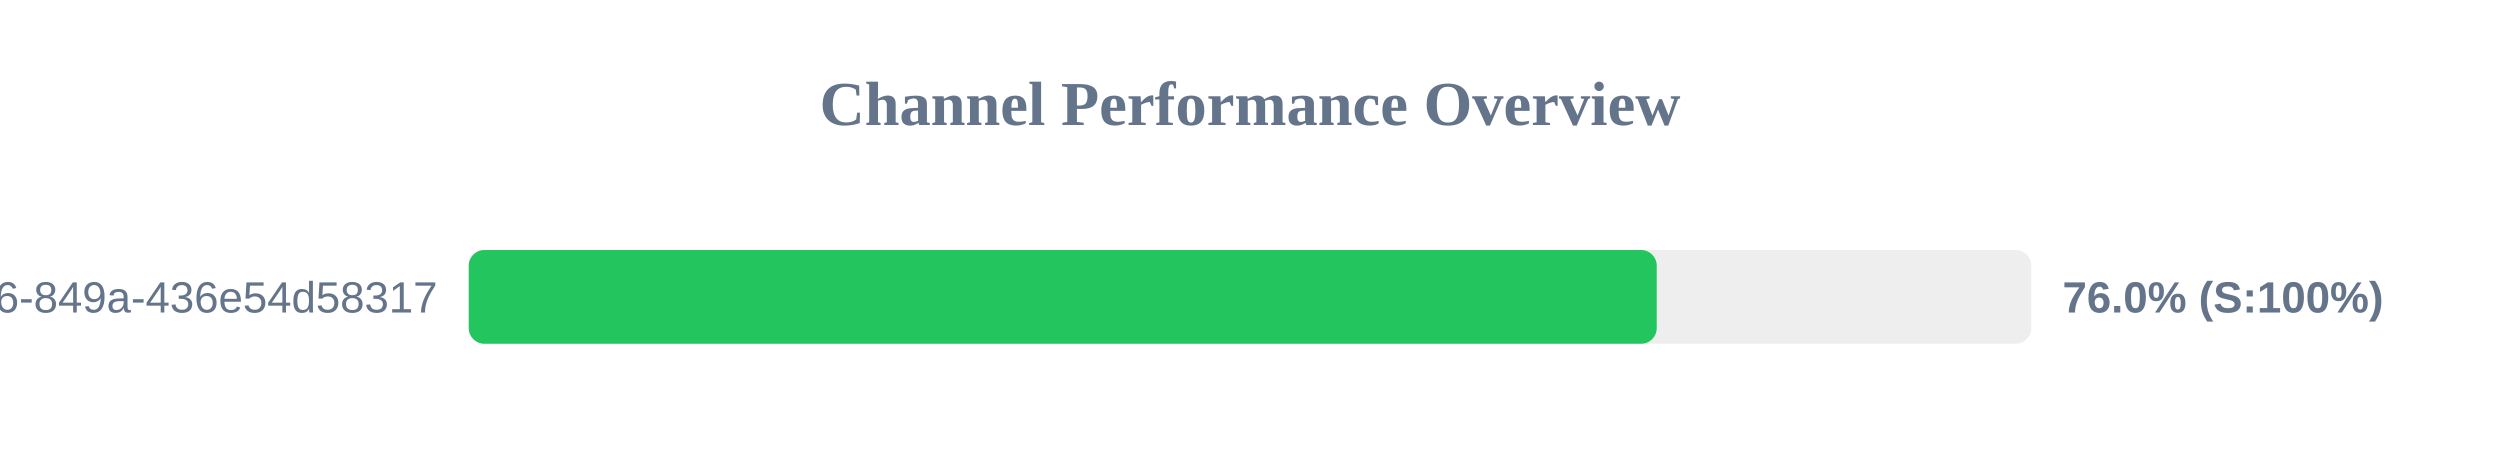
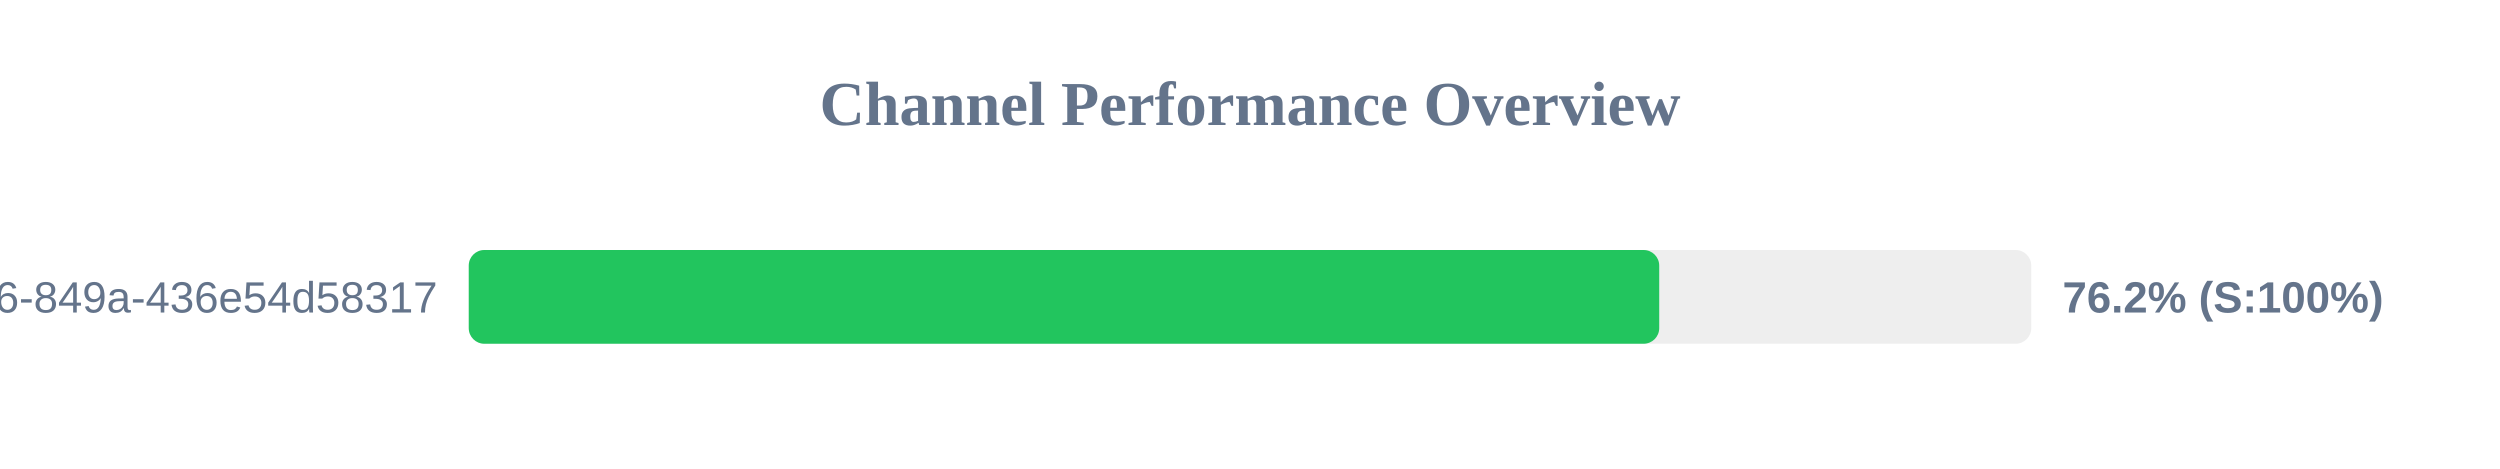
<svg xmlns="http://www.w3.org/2000/svg" width="800" height="150" version="1.1">
  <style>
        .row { font: 14px Arial; fill: #64748b; }
        .score { font: bold 14px Arial; fill: #64748b; }
    </style>
  <text x="400" y="40" text-anchor="middle" font-size="20px" font-weight="bold" fill="#64748b">Channel Performance Overview</text>
  <rect x="150" y="80" width="500" height="30" fill="#eee" rx="5" />
-   <rect x="150" y="80" width="380.15" height="30" fill="#22c55e" rx="5" />
+   <rect x="150" y="80" width="380.95" height="30" fill="#22c55e" rx="5" />
  <text x="140" y="100" text-anchor="end" class="row">?uuid=29fbd51f-03c8-4d76-849a-436e54d58317</text>
-   <text x="660" y="100" text-anchor="start" class="score">76.0% (S:100%)</text>
+   <text x="660" y="100" text-anchor="start" class="score">76.2% (S:100%)</text>
</svg>
